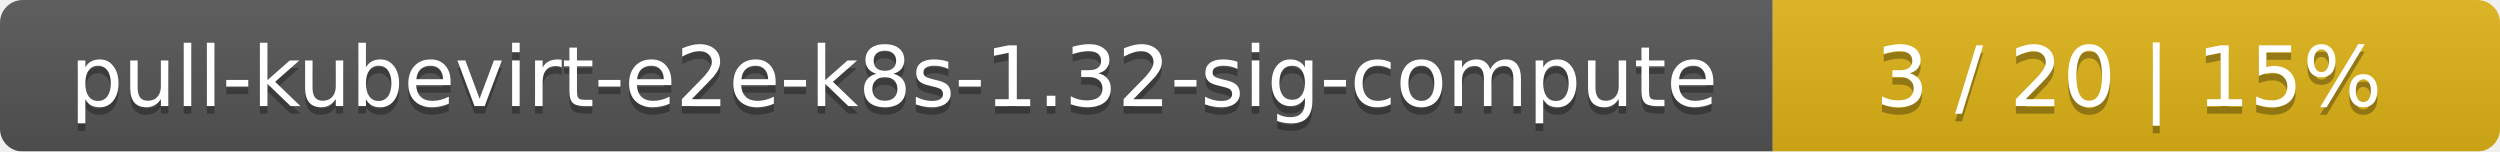
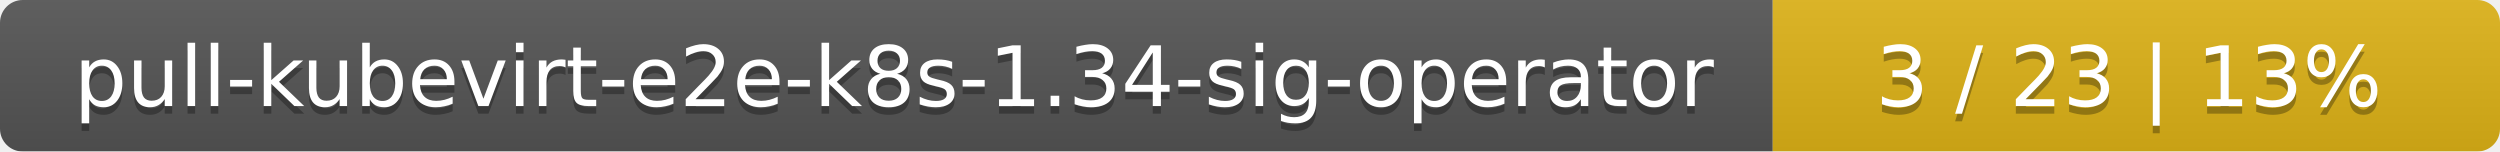
<svg xmlns="http://www.w3.org/2000/svg" width="330" height="20">
  <linearGradient id="smooth" x2="0" y2="100%">
    <stop offset="0" stop-color="#bbb" stop-opacity=".1" />
    <stop offset="1" stop-opacity=".1" />
  </linearGradient>
  <mask id="round">
    <rect width="330" height="20" rx="3" fill="#fff" />
  </mask>
  <g mask="url(#round)">
    <rect width="234" height="20" fill="#555" />
    <rect x="234" width="96" height="20" fill="#dfb317" />
    <rect width="330" height="20" fill="url(#smooth)" />
  </g>
  <g fill="#fff" text-anchor="middle" font-family="DejaVu Sans,Verdana,Geneva,sans-serif" font-size="11">
-     <text x="118" y="15" fill="#010101" fill-opacity=".3">pull-kubevirt-e2e-k8s-1.32-sig-compute</text>
-     <text x="118" y="14">pull-kubevirt-e2e-k8s-1.32-sig-compute</text>
-     <text x="281" y="15" fill="#010101" fill-opacity=".3">3 / 20    |    15%</text>
-     <text x="281" y="14">3 / 20    |    15%</text>
+     <text x="118" y="15" fill="#010101" fill-opacity=".3">pull-kubevirt-e2e-k8s-1.34-sig-operator</text>
+     <text x="118" y="14">pull-kubevirt-e2e-k8s-1.34-sig-operator</text>
+     <text x="281" y="15" fill="#010101" fill-opacity=".3">3 / 23    |    13%</text>
+     <text x="281" y="14">3 / 23    |    13%</text>
  </g>
</svg>
